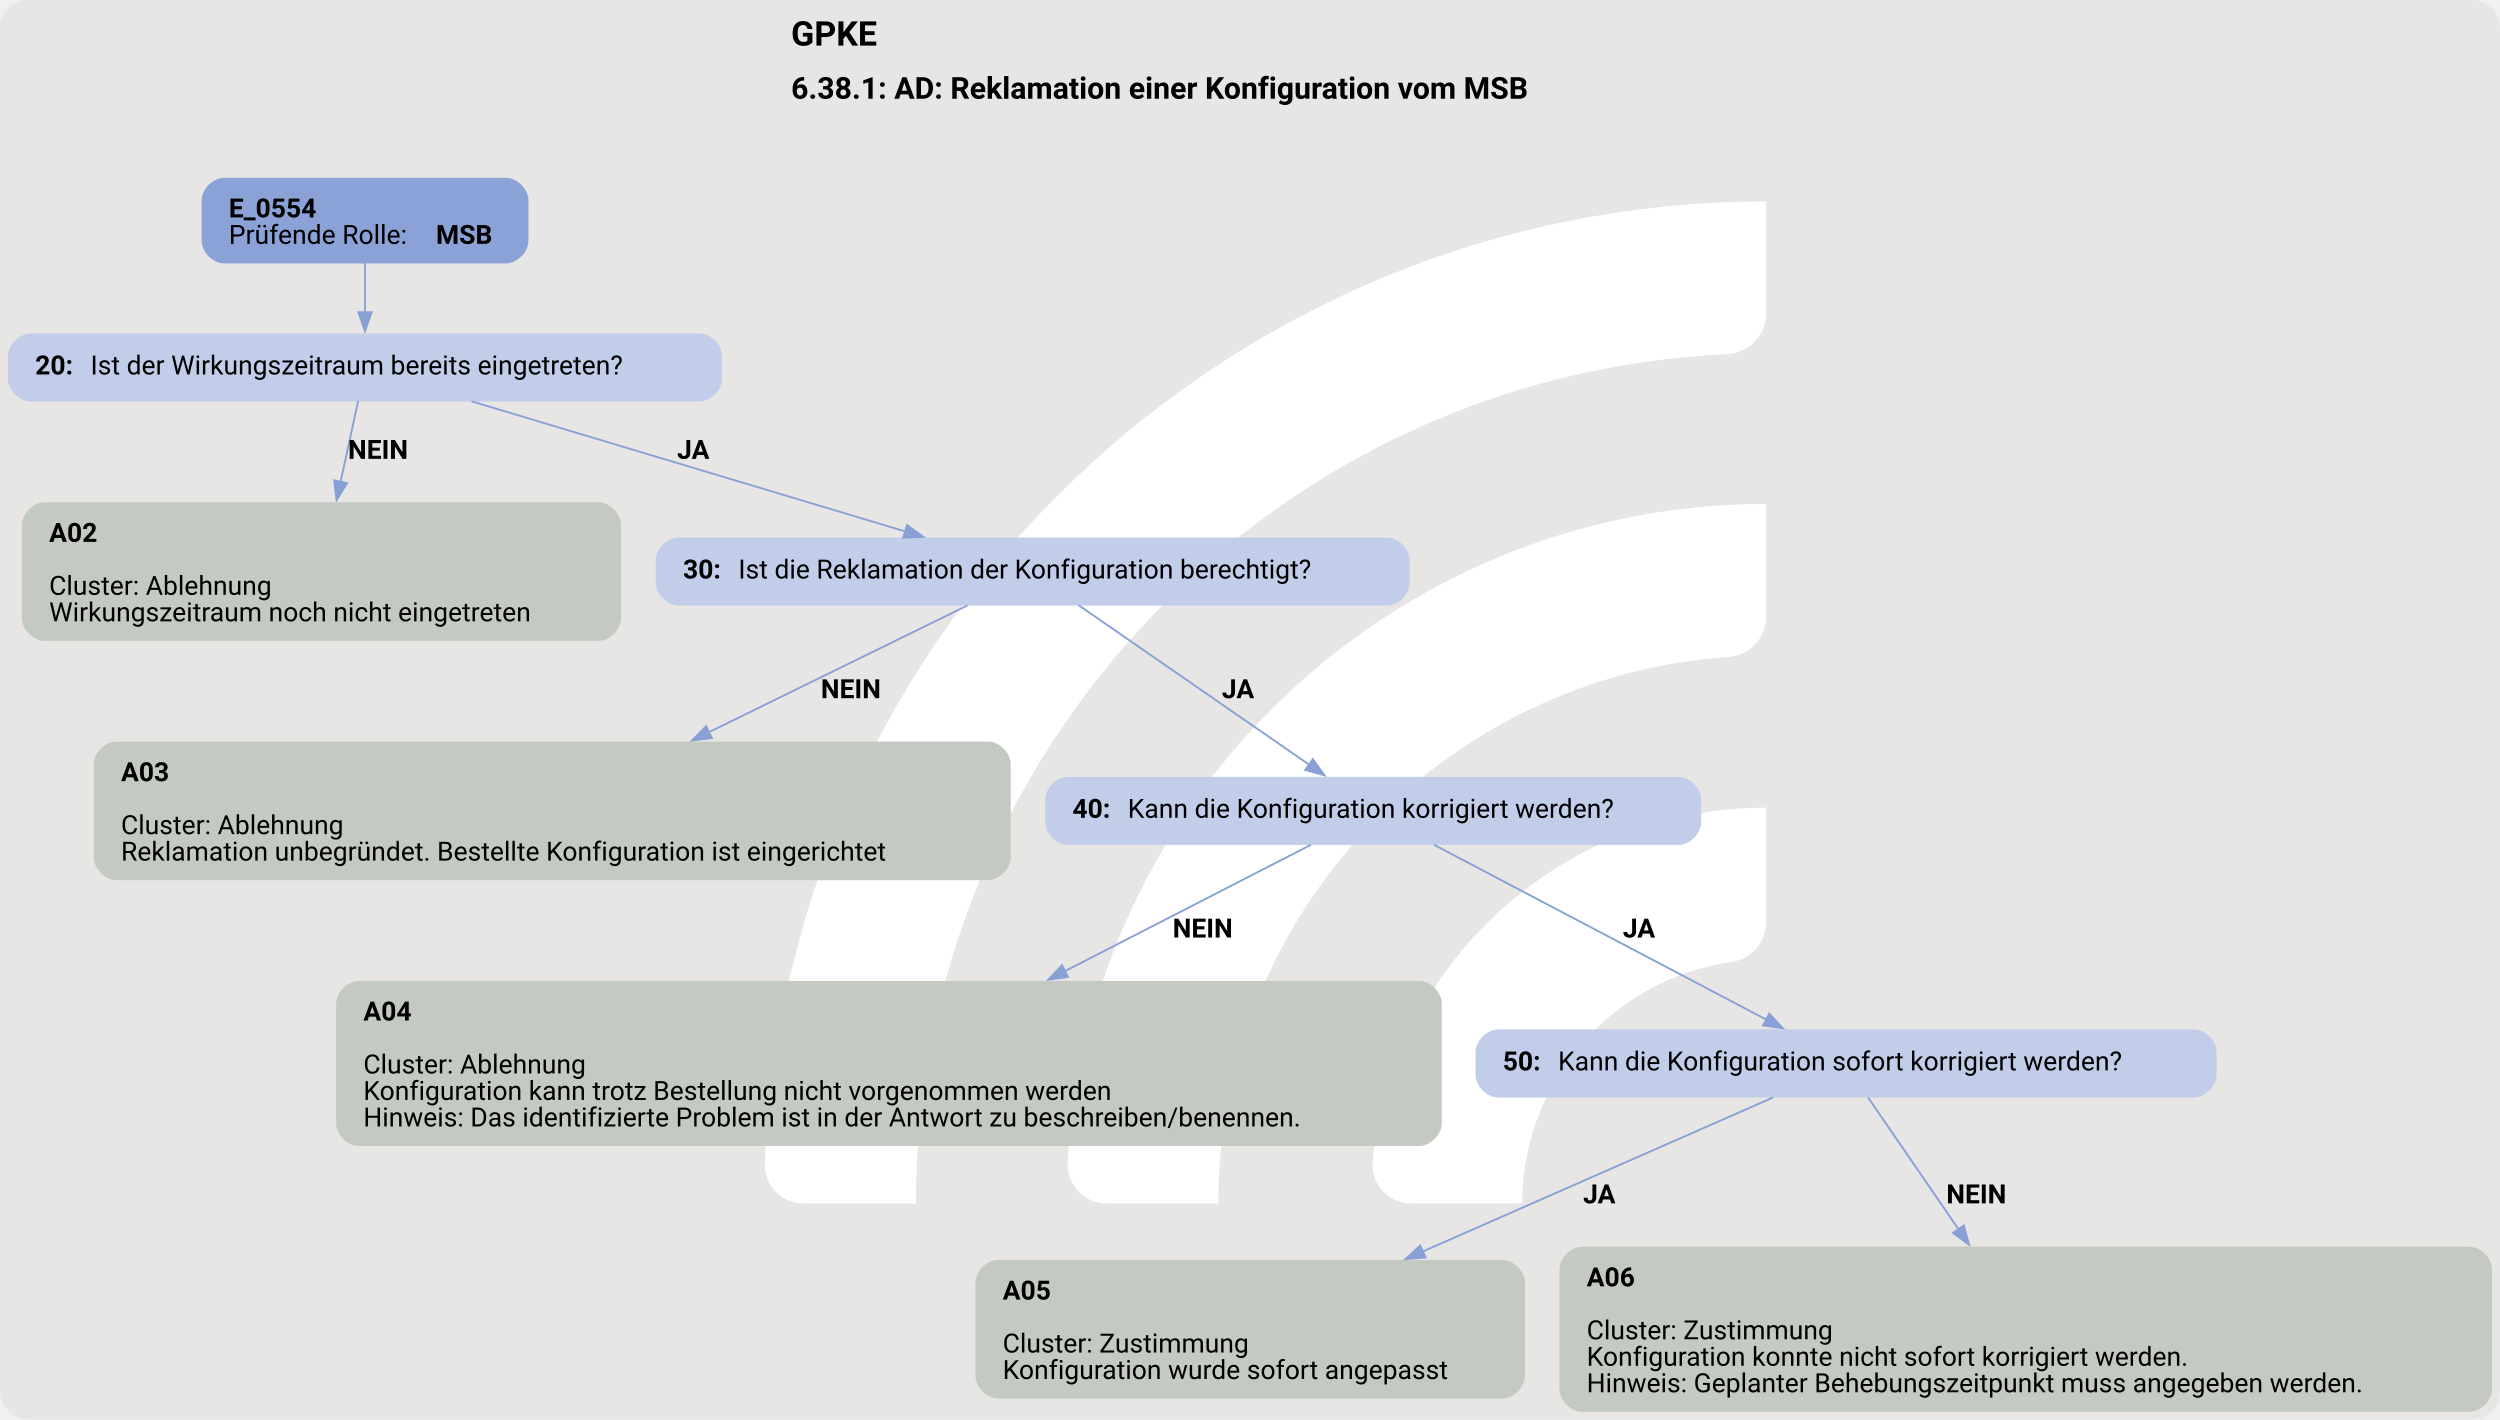
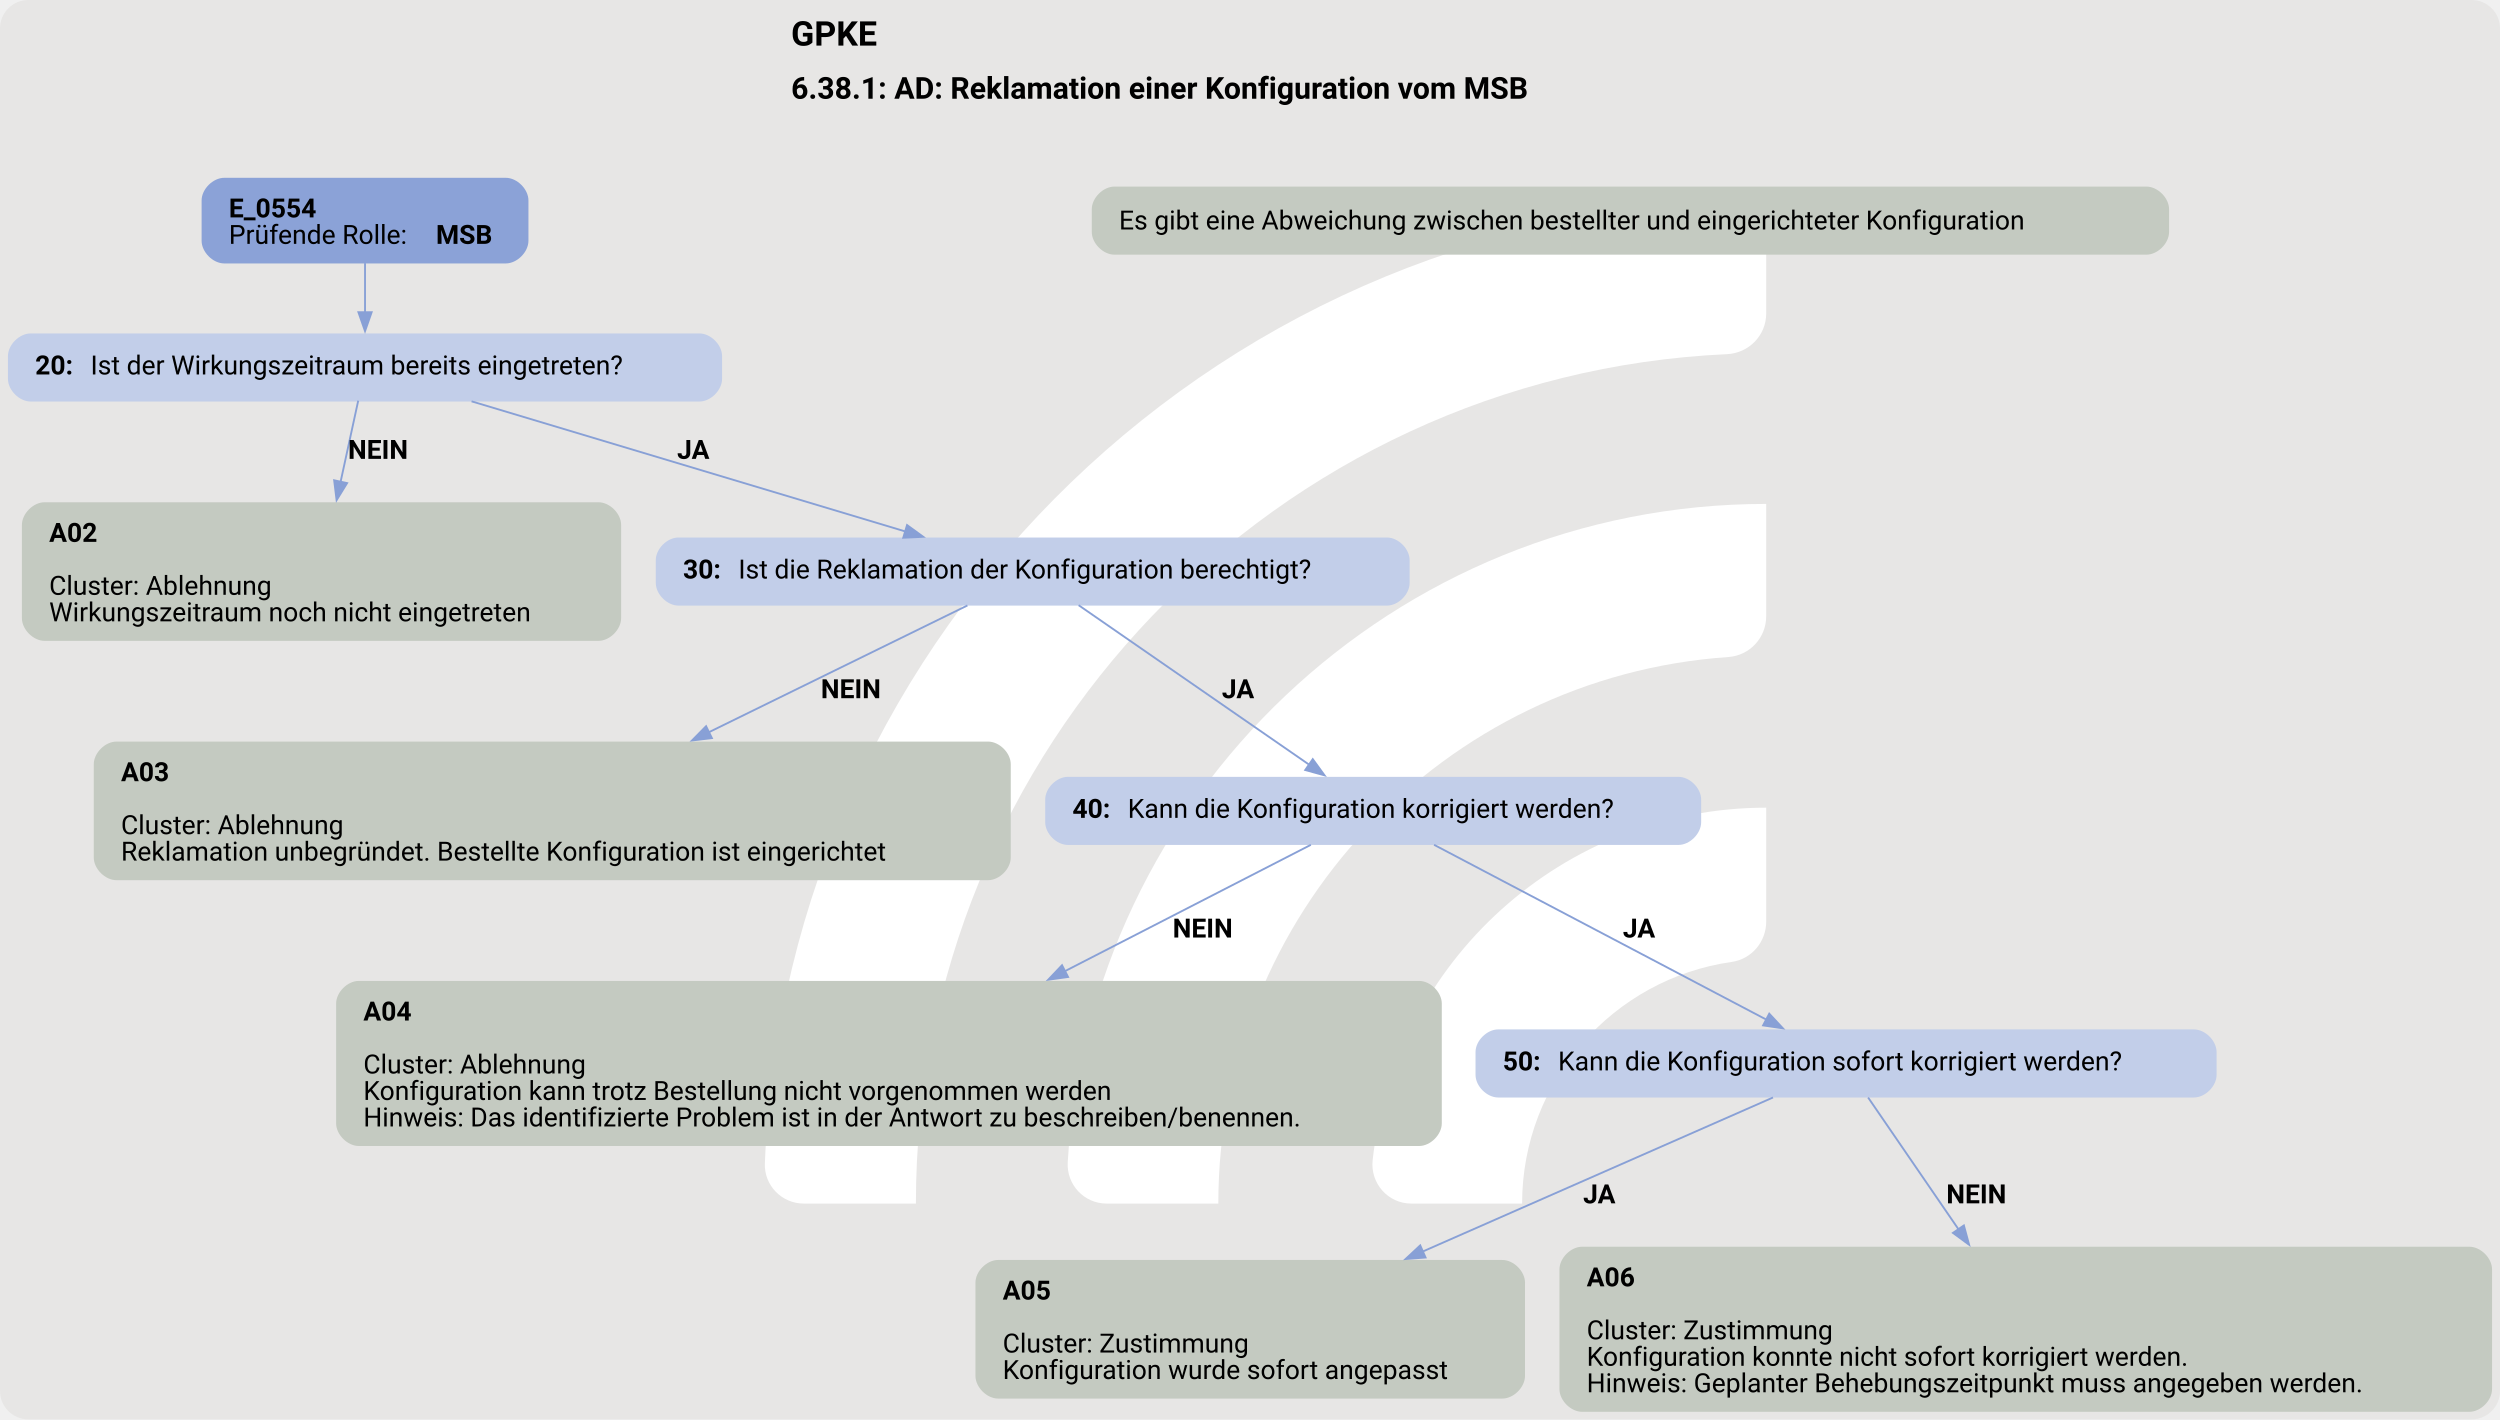
<svg xmlns="http://www.w3.org/2000/svg" version="1.1" width="1761.333px" viewBox="0 0 1761.333 1000.0" height="1000.0px">
  <g>
    <svg version="1.1" width="1761.333px" viewBox="0 0 1761.333 1000.0" height="1000.0px">
      <rect fill="#e7e6e5" x="0" y="0" width="1761.333" height="1000.0" rx="20" ry="20" />
      <g>
        <g transform="translate(472.866, 100) scale(1 1) translate(0, 0) scale(1.408054 1.408054) ">
          <defs>
            <style>.cls-1{fill:#fff;}</style>
          </defs>
          <path class="cls-1" d="M122.44,531.2h-56.1c-11,0-19.9-9.12-19.46-20.11C57.47,243.89,278.15,29.78,547.91,29.78v56.02c0,10.98-8.69,19.89-19.66,20.39-225.51,10.31-405.8,197-405.8,425Z" />
          <path class="cls-1" d="M273.78,531.2h-55.93c-11.23,0-20.09-9.48-19.43-20.69,10.74-183.44,163.39-329.39,349.48-329.39v56.26c0,10.71-8.27,19.62-18.96,20.35-142.35,9.77-255.17,128.69-255.17,273.46Z" />
          <path class="cls-1" d="M425.77,531.2h-55.45c-11.65,0-20.6-10.17-19.33-21.75,10.87-99.03,95.03-176.34,196.92-176.34v57.01c0,10.05-7.28,18.75-17.23,20.16-59.22,8.4-104.91,59.42-104.91,120.92Z" />
        </g>
        <svg width="1321pt" height="750pt" viewBox="0.00 0.00 1321.30 750.40">
          <g id="graph0" class="graph" transform="scale(1 1) rotate(0) translate(4 746.4)">
            <text text-anchor="start" x="414.03" y="-722.3" font-family="Roboto, sans-serif" font-weight="bold" font-size="18.00">GPKE</text>
            <text text-anchor="start" x="414.03" y="-694.2" font-family="Roboto, sans-serif" font-weight="bold" font-size="16.00">6.38.1: AD: Reklamation einer Konfiguration vom MSB</text>
            <g id="node1" class="node">
              <path fill="#8ba2d7" stroke="black" stroke-width="0" d="M263.18,-652.4C263.18,-652.4 114.38,-652.4 114.38,-652.4 108.38,-652.4 102.38,-646.4 102.38,-640.4 102.38,-640.4 102.38,-619.12 102.38,-619.12 102.38,-613.12 108.38,-607.12 114.38,-607.12 114.38,-607.12 263.18,-607.12 263.18,-607.12 269.18,-607.12 275.18,-613.12 275.18,-619.12 275.18,-619.12 275.18,-640.4 275.18,-640.4 275.18,-646.4 269.18,-652.4 263.18,-652.4" />
              <text text-anchor="start" x="116.78" y="-631.46" font-family="Roboto, sans-serif" font-weight="bold" font-size="14.00">E_0554</text>
              <text text-anchor="start" x="116.78" y="-617.46" font-family="Roboto, sans-serif" font-size="14.00">Prüfende Rolle: </text>
              <text text-anchor="start" x="226.28" y="-617.46" font-family="Roboto, sans-serif" font-weight="bold" font-size="14.00">MSB</text>
            </g>
            <g id="node2" class="node">
              <path fill="#c2cee9" stroke="black" stroke-width="0" d="M365.55,-570.12C365.55,-570.12 12,-570.12 12,-570.12 6,-570.12 0,-564.12 0,-558.12 0,-558.12 0,-546.12 0,-546.12 0,-540.12 6,-534.12 12,-534.12 12,-534.12 365.55,-534.12 365.55,-534.12 371.55,-534.12 377.55,-540.12 377.55,-546.12 377.55,-546.12 377.55,-558.12 377.55,-558.12 377.55,-564.12 371.55,-570.12 365.55,-570.12" />
              <text text-anchor="start" x="14.4" y="-548.44" font-family="Roboto, sans-serif" font-weight="bold" font-size="14.00">20: </text>
              <text text-anchor="start" x="43.65" y="-548.44" font-family="Roboto, sans-serif" font-size="14.00">Ist der Wirkungszeitraum bereits eingetreten?</text>
            </g>
            <g id="edge1" class="edge">
              <path fill="none" stroke="#88a0d6" d="M188.78,-607.29C188.78,-599.21 188.78,-589.91 188.78,-581.31" />
              <polygon fill="#88a0d6" stroke="#88a0d6" points="192.28,-581.35 188.78,-571.35 185.28,-581.35 192.28,-581.35" />
            </g>
            <g id="node3" class="node">
              <path fill="#c4cac1" stroke="black" stroke-width="0" d="M312.18,-480.87C312.18,-480.87 19.38,-480.87 19.38,-480.87 13.38,-480.87 7.38,-474.87 7.38,-468.87 7.38,-468.87 7.38,-419.59 7.38,-419.59 7.38,-413.59 13.38,-407.59 19.38,-407.59 19.38,-407.59 312.18,-407.59 312.18,-407.59 318.18,-407.59 324.18,-413.59 324.18,-419.59 324.18,-419.59 324.18,-468.87 324.18,-468.87 324.18,-474.87 318.18,-480.87 312.18,-480.87" />
              <text text-anchor="start" x="21.78" y="-459.93" font-family="Roboto, sans-serif" font-weight="bold" font-size="14.00">A02</text>
              <text text-anchor="start" x="21.78" y="-431.93" font-family="Roboto, sans-serif" font-size="14.00">Cluster: Ablehnung</text>
              <text text-anchor="start" x="21.78" y="-417.93" font-family="Roboto, sans-serif" font-size="14.00">Wirkungszeitraum noch nicht eingetreten</text>
            </g>
            <g id="edge2" class="edge">
              <path fill="none" stroke="#88a0d6" d="M185.18,-534.57C182.66,-522.97 179.16,-506.83 175.82,-491.47" />
              <polygon fill="#88a0d6" stroke="#88a0d6" points="179.3,-491 173.75,-481.97 172.46,-492.48 179.3,-491" />
              <text text-anchor="start" x="179.78" y="-503.82" font-family="Roboto, sans-serif" font-weight="bold" font-size="14.00">NEIN</text>
            </g>
            <g id="node4" class="node">
              <path fill="#c2cee9" stroke="black" stroke-width="0" d="M729.05,-462.23C729.05,-462.23 354.5,-462.23 354.5,-462.23 348.5,-462.23 342.5,-456.23 342.5,-450.23 342.5,-450.23 342.5,-438.23 342.5,-438.23 342.5,-432.23 348.5,-426.23 354.5,-426.23 354.5,-426.23 729.05,-426.23 729.05,-426.23 735.05,-426.23 741.05,-432.23 741.05,-438.23 741.05,-438.23 741.05,-450.23 741.05,-450.23 741.05,-456.23 735.05,-462.23 729.05,-462.23" />
              <text text-anchor="start" x="356.9" y="-440.55" font-family="Roboto, sans-serif" font-weight="bold" font-size="14.00">30: </text>
              <text text-anchor="start" x="386.15" y="-440.55" font-family="Roboto, sans-serif" font-size="14.00">Ist die Reklamation der Konfiguration berechtigt?</text>
            </g>
            <g id="edge3" class="edge">
              <path fill="none" stroke="#88a0d6" d="M245.1,-534.22C307.51,-515.5 408.11,-485.33 474.59,-465.38" />
              <polygon fill="#88a0d6" stroke="#88a0d6" points="475.34,-468.81 483.91,-462.59 473.33,-462.11 475.34,-468.81" />
              <text text-anchor="start" x="353.77" y="-503.82" font-family="Roboto, sans-serif" font-weight="bold" font-size="14.00">JA</text>
            </g>
            <g id="node5" class="node">
              <path fill="#c4cac1" stroke="black" stroke-width="0" d="M518.17,-354.34C518.17,-354.34 57.37,-354.34 57.37,-354.34 51.37,-354.34 45.37,-348.34 45.37,-342.34 45.37,-342.34 45.37,-293.06 45.37,-293.06 45.37,-287.06 51.37,-281.06 57.37,-281.06 57.37,-281.06 518.17,-281.06 518.17,-281.06 524.17,-281.06 530.17,-287.06 530.17,-293.06 530.17,-293.06 530.17,-342.34 530.17,-342.34 530.17,-348.34 524.17,-354.34 518.17,-354.34" />
              <text text-anchor="start" x="59.77" y="-333.4" font-family="Roboto, sans-serif" font-weight="bold" font-size="14.00">A03</text>
              <text text-anchor="start" x="59.77" y="-305.4" font-family="Roboto, sans-serif" font-size="14.00">Cluster: Ablehnung</text>
              <text text-anchor="start" x="59.77" y="-291.4" font-family="Roboto, sans-serif" font-size="14.00">Reklamation unbegründet. Bestellte Konfiguration ist eingerichtet</text>
            </g>
            <g id="edge4" class="edge">
              <path fill="none" stroke="#88a0d6" d="M507.26,-426.31C472.25,-409.14 416.77,-381.95 370.36,-359.19" />
              <polygon fill="#88a0d6" stroke="#88a0d6" points="372.17,-356.18 361.66,-354.92 369.09,-362.47 372.17,-356.18" />
              <text text-anchor="start" x="429.77" y="-377.29" font-family="Roboto, sans-serif" font-weight="bold" font-size="14.00">NEIN</text>
            </g>
-             <g id="node6" class="node">
+             <g id="node7" class="node">
              <path fill="#c2cee9" stroke="black" stroke-width="0" d="M883.17,-335.7C883.17,-335.7 560.38,-335.7 560.38,-335.7 554.38,-335.7 548.38,-329.7 548.38,-323.7 548.38,-323.7 548.38,-311.7 548.38,-311.7 548.38,-305.7 554.38,-299.7 560.38,-299.7 560.38,-299.7 883.17,-299.7 883.17,-299.7 889.17,-299.7 895.17,-305.7 895.17,-311.7 895.17,-311.7 895.17,-323.7 895.17,-323.7 895.17,-329.7 889.17,-335.7 883.17,-335.7" />
              <text text-anchor="start" x="562.77" y="-314.02" font-family="Roboto, sans-serif" font-weight="bold" font-size="14.00">40: </text>
              <text text-anchor="start" x="592.02" y="-314.02" font-family="Roboto, sans-serif" font-size="14.00">Kann die Konfiguration korrigiert werden?</text>
            </g>
            <g id="edge5" class="edge">
              <path fill="none" stroke="#88a0d6" d="M566.05,-426.44C597.45,-404.71 652.33,-366.75 687.84,-342.18" />
              <polygon fill="#88a0d6" stroke="#88a0d6" points="689.83,-345.06 696.06,-336.49 685.85,-339.3 689.83,-345.06" />
              <text text-anchor="start" x="641.77" y="-377.29" font-family="Roboto, sans-serif" font-weight="bold" font-size="14.00">JA</text>
            </g>
-             <g id="node7" class="node">
+             <g id="node6" class="node">
+               <path fill="#c4cac1" stroke="black" stroke-width="0" d="M1130.55,-647.76C1130.55,-647.76 585,-647.76 585,-647.76 579,-647.76 573,-641.76 573,-635.76 573,-635.76 573,-623.76 573,-623.76 573,-617.76 579,-611.76 585,-611.76 585,-611.76 1130.55,-611.76 1130.55,-611.76 1136.55,-611.76 1142.55,-617.76 1142.55,-623.76 1142.55,-623.76 1142.55,-635.76 1142.55,-635.76 1142.55,-641.76 1136.55,-647.76 1130.55,-647.76" />
+               <text text-anchor="start" x="587.4" y="-625.08" font-family="Roboto, sans-serif" font-size="14.00">Es gibt eine Abweichung zwischen bestellter und eingerichteter Konfiguration</text>
+             </g>
+             <g id="node8" class="node">
              <path fill="#c4cac1" stroke="black" stroke-width="0" d="M746.05,-227.81C746.05,-227.81 185.5,-227.81 185.5,-227.81 179.5,-227.81 173.5,-221.81 173.5,-215.81 173.5,-215.81 173.5,-152.53 173.5,-152.53 173.5,-146.53 179.5,-140.53 185.5,-140.53 185.5,-140.53 746.05,-140.53 746.05,-140.53 752.05,-140.53 758.05,-146.53 758.05,-152.53 758.05,-152.53 758.05,-215.81 758.05,-215.81 758.05,-221.81 752.05,-227.81 746.05,-227.81" />
              <text text-anchor="start" x="187.9" y="-206.87" font-family="Roboto, sans-serif" font-weight="bold" font-size="14.00">A04</text>
              <text text-anchor="start" x="187.9" y="-178.87" font-family="Roboto, sans-serif" font-size="14.00">Cluster: Ablehnung</text>
              <text text-anchor="start" x="187.9" y="-164.87" font-family="Roboto, sans-serif" font-size="14.00">Konfiguration kann trotz Bestellung nicht vorgenommen werden</text>
              <text text-anchor="start" x="187.9" y="-150.87" font-family="Roboto, sans-serif" font-size="14.00">Hinweis: Das identifizierte Problem ist in der Antwort zu beschreiben/benennen.</text>
            </g>
            <g id="edge6" class="edge">
              <path fill="none" stroke="#88a0d6" d="M688.83,-299.77C656.06,-282.94 604.26,-256.32 558.81,-232.97" />
              <polygon fill="#88a0d6" stroke="#88a0d6" points="560.46,-229.89 549.97,-228.43 557.27,-236.11 560.46,-229.89" />
              <text text-anchor="start" x="615.77" y="-250.76" font-family="Roboto, sans-serif" font-weight="bold" font-size="14.00">NEIN</text>
            </g>
-             <g id="node8" class="node">
+             <g id="node9" class="node">
              <path fill="#c2cee9" stroke="black" stroke-width="0" d="M1155.67,-202.17C1155.67,-202.17 787.88,-202.17 787.88,-202.17 781.88,-202.17 775.88,-196.17 775.88,-190.17 775.88,-190.17 775.88,-178.17 775.88,-178.17 775.88,-172.17 781.88,-166.17 787.88,-166.17 787.88,-166.17 1155.67,-166.17 1155.67,-166.17 1161.67,-166.17 1167.67,-172.17 1167.67,-178.17 1167.67,-178.17 1167.67,-190.17 1167.67,-190.17 1167.67,-196.17 1161.67,-202.17 1155.67,-202.17" />
              <text text-anchor="start" x="790.27" y="-180.5" font-family="Roboto, sans-serif" font-weight="bold" font-size="14.00">50: </text>
              <text text-anchor="start" x="819.52" y="-180.5" font-family="Roboto, sans-serif" font-size="14.00">Kann die Konfiguration sofort korrigiert werden?</text>
            </g>
            <g id="edge7" class="edge">
              <path fill="none" stroke="#88a0d6" d="M753.95,-299.77C798.76,-276.2 880.05,-233.43 929.65,-207.33" />
              <polygon fill="#88a0d6" stroke="#88a0d6" points="931.17,-210.49 938.39,-202.74 927.91,-204.29 931.17,-210.49" />
              <text text-anchor="start" x="853.77" y="-250.76" font-family="Roboto, sans-serif" font-weight="bold" font-size="14.00">JA</text>
            </g>
-             <g id="node9" class="node">
+             <g id="node10" class="node">
              <path fill="#c4cac1" stroke="black" stroke-width="0" d="M790.05,-80.28C790.05,-80.28 523.5,-80.28 523.5,-80.28 517.5,-80.28 511.5,-74.28 511.5,-68.28 511.5,-68.28 511.5,-19 511.5,-19 511.5,-13 517.5,-7 523.5,-7 523.5,-7 790.05,-7 790.05,-7 796.05,-7 802.05,-13 802.05,-19 802.05,-19 802.05,-68.28 802.05,-68.28 802.05,-74.28 796.05,-80.28 790.05,-80.28" />
              <text text-anchor="start" x="525.9" y="-59.34" font-family="Roboto, sans-serif" font-weight="bold" font-size="14.00">A05</text>
              <text text-anchor="start" x="525.9" y="-31.34" font-family="Roboto, sans-serif" font-size="14.00">Cluster: Zustimmung</text>
              <text text-anchor="start" x="525.9" y="-17.34" font-family="Roboto, sans-serif" font-size="14.00">Konfiguration wurde sofort angepasst</text>
            </g>
            <g id="edge8" class="edge">
              <path fill="none" stroke="#88a0d6" d="M933.15,-166.18C887.34,-146.04 809.44,-111.78 748,-84.76" />
              <polygon fill="#88a0d6" stroke="#88a0d6" points="749.46,-81.58 738.9,-80.76 746.64,-87.99 749.46,-81.58" />
              <text text-anchor="start" x="832.77" y="-110.23" font-family="Roboto, sans-serif" font-weight="bold" font-size="14.00">JA</text>
            </g>
-             <g id="node10" class="node">
+             <g id="node11" class="node">
              <path fill="#c4cac1" stroke="black" stroke-width="0" d="M1301.3,-87.28C1301.3,-87.28 832.25,-87.28 832.25,-87.28 826.25,-87.28 820.25,-81.28 820.25,-75.28 820.25,-75.28 820.25,-12 820.25,-12 820.25,-6 826.25,0 832.25,0 832.25,0 1301.3,0 1301.3,0 1307.3,0 1313.3,-6 1313.3,-12 1313.3,-12 1313.3,-75.28 1313.3,-75.28 1313.3,-81.28 1307.3,-87.28 1301.3,-87.28" />
              <text text-anchor="start" x="834.65" y="-66.34" font-family="Roboto, sans-serif" font-weight="bold" font-size="14.00">A06</text>
              <text text-anchor="start" x="834.65" y="-38.34" font-family="Roboto, sans-serif" font-size="14.00">Cluster: Zustimmung</text>
              <text text-anchor="start" x="834.65" y="-24.34" font-family="Roboto, sans-serif" font-size="14.00">Konfiguration konnte nicht sofort korrigiert werden.</text>
              <text text-anchor="start" x="834.65" y="-10.34" font-family="Roboto, sans-serif" font-size="14.00">Hinweis: Geplanter Behebungszeitpunkt muss angegeben werden.</text>
            </g>
            <g id="edge9" class="edge">
              <path fill="none" stroke="#88a0d6" d="M983.42,-166.18C995.33,-148.82 1014.42,-120.98 1031.33,-96.33" />
              <polygon fill="#88a0d6" stroke="#88a0d6" points="1034.06,-98.54 1036.83,-88.31 1028.28,-94.58 1034.06,-98.54" />
              <text text-anchor="start" x="1024.78" y="-110.23" font-family="Roboto, sans-serif" font-weight="bold" font-size="14.00">NEIN</text>
            </g>
          </g>
        </svg>
      </g>
    </svg>
  </g>
</svg>
